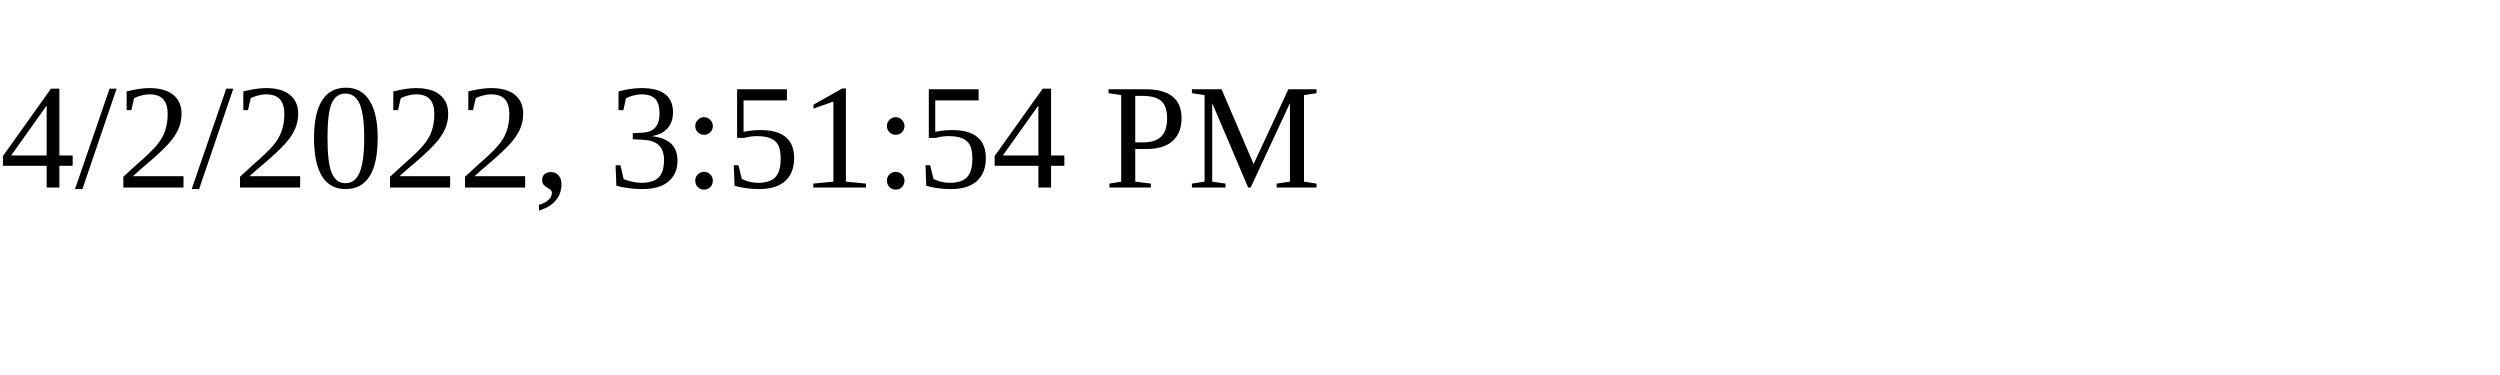
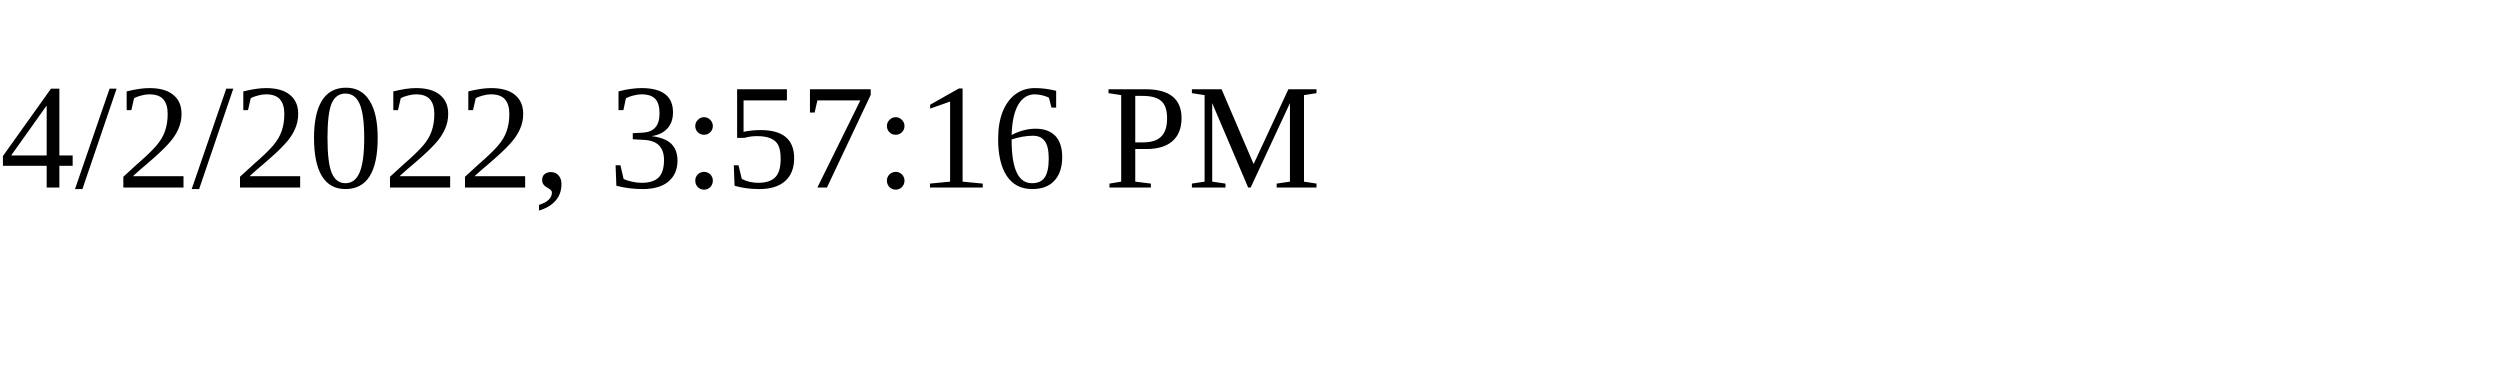
<svg xmlns="http://www.w3.org/2000/svg" height="30" width="200">
-   <text x="0" y="15">4/2/2022, 3:51:54 PM</text>
+   <text x="0" y="15">4/2/2022, 3:57:16 PM</text>
</svg>
